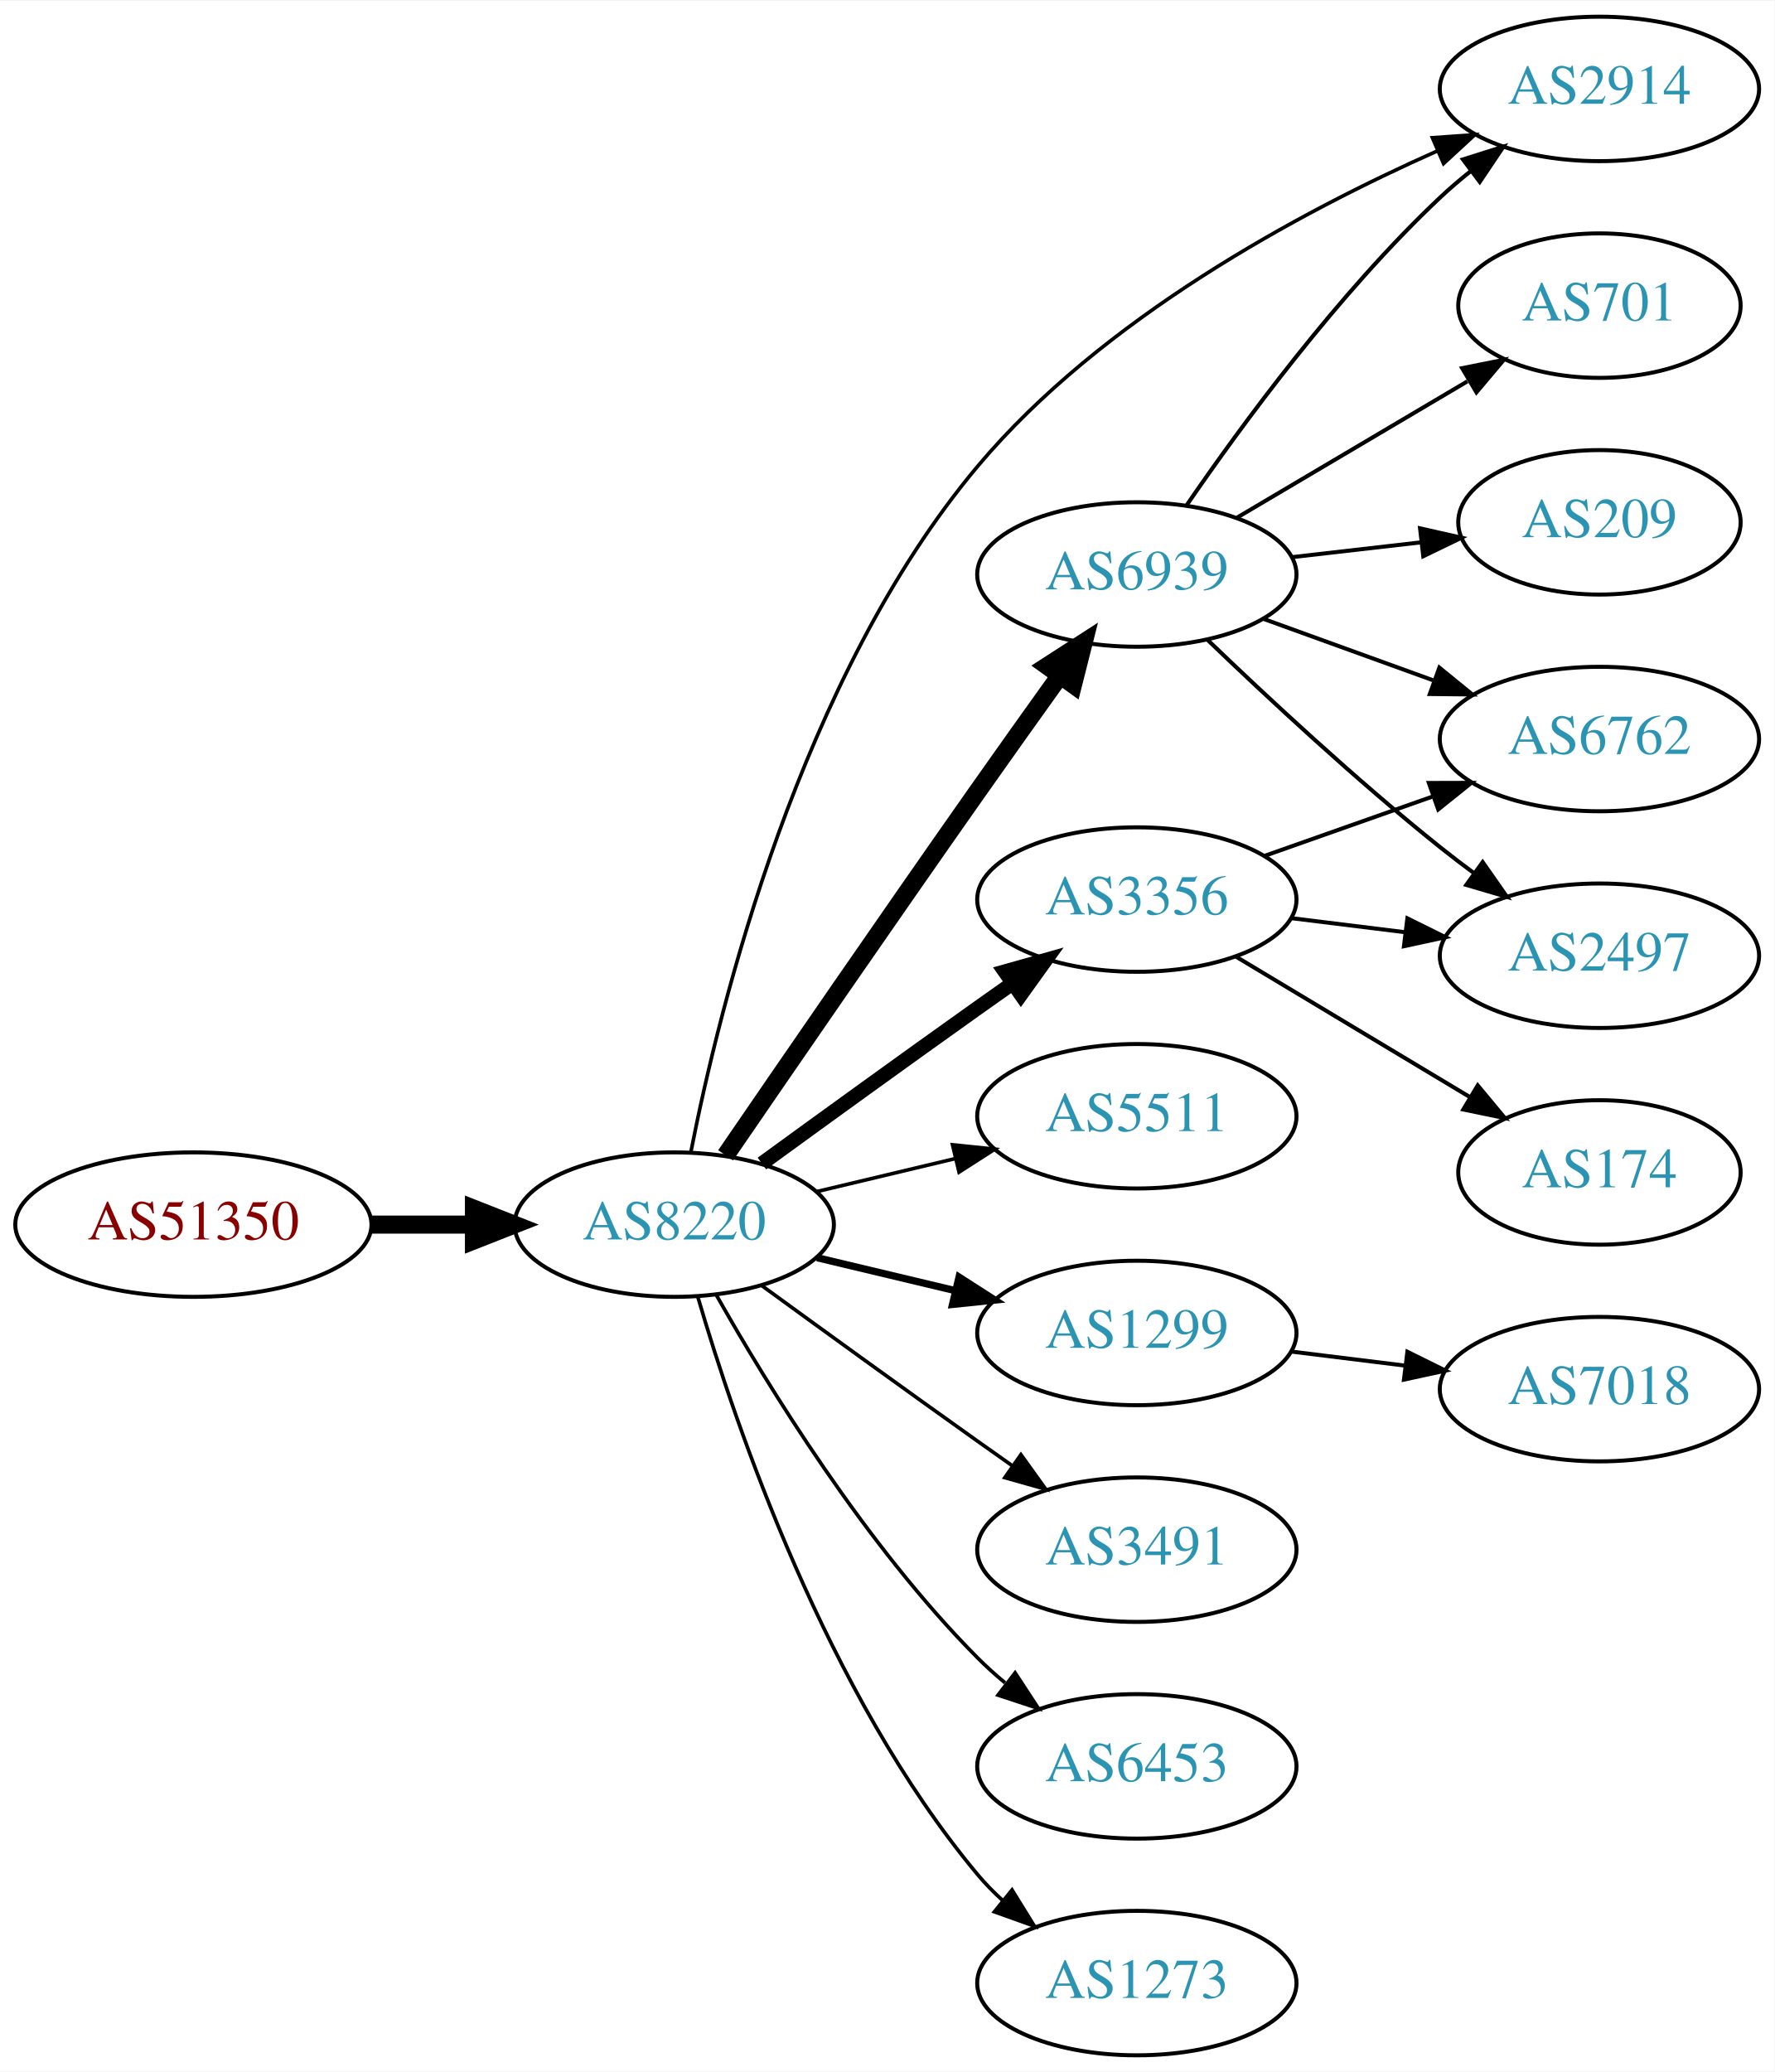
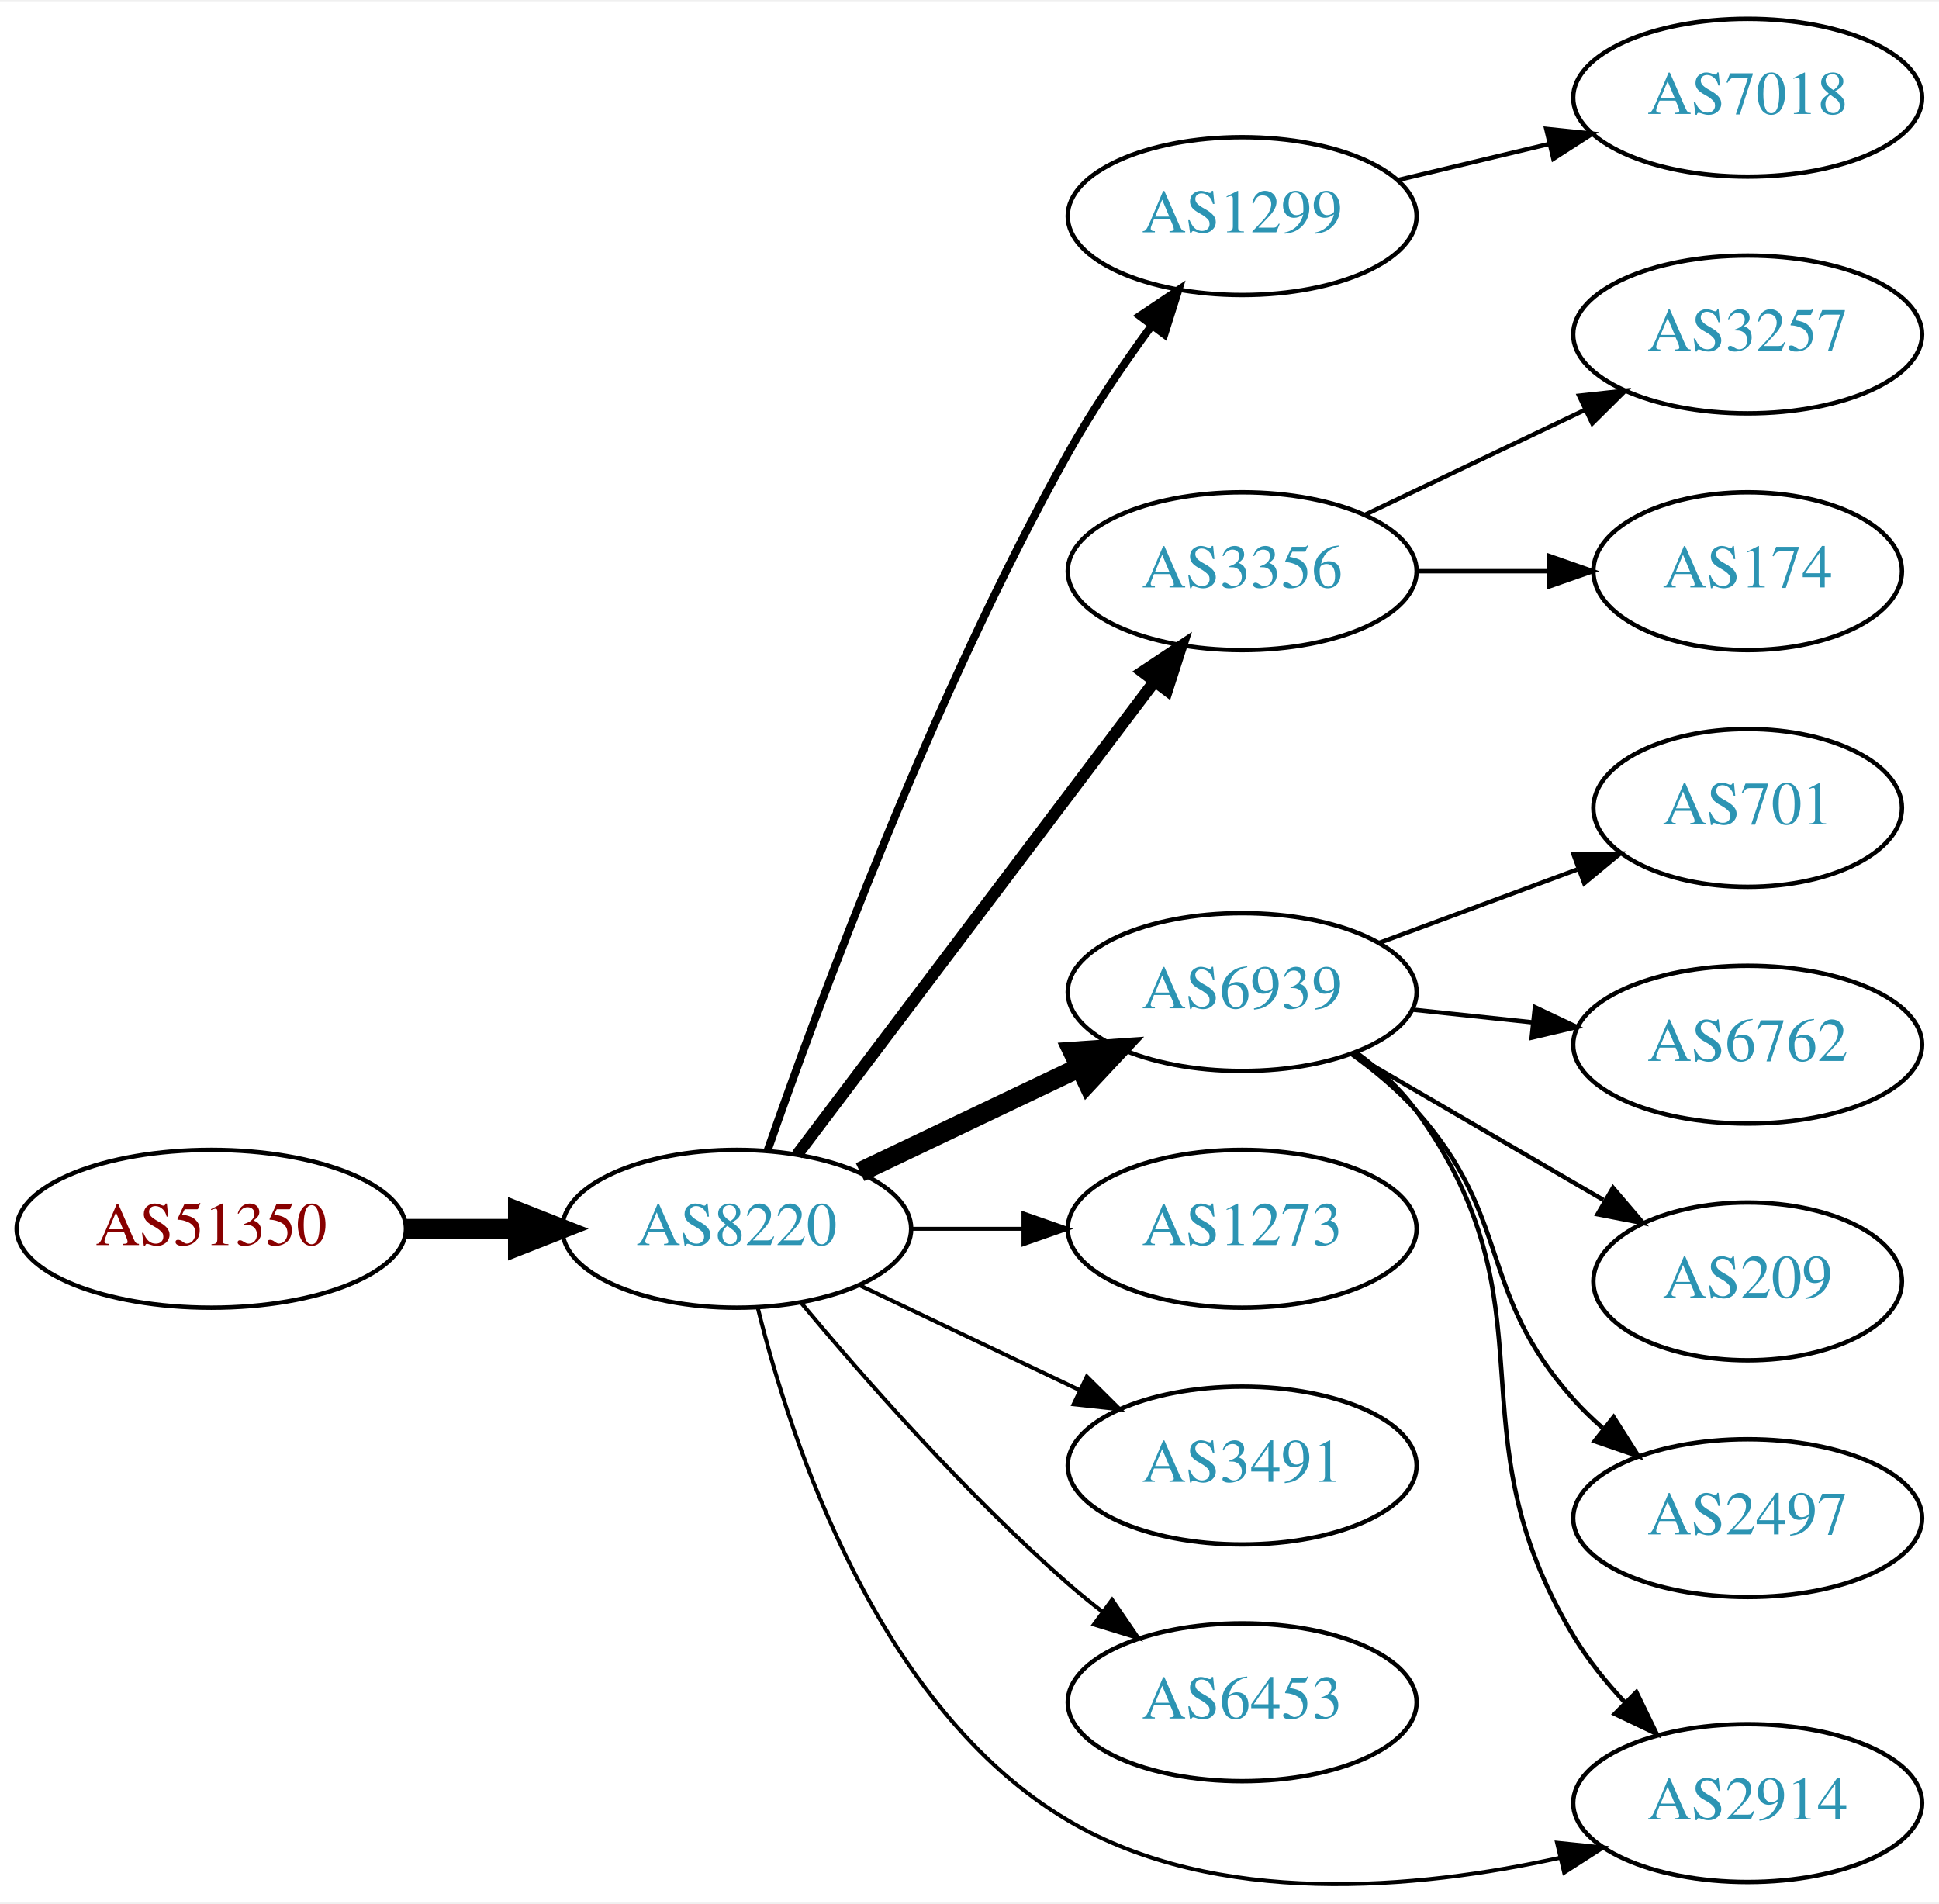
- <svg xmlns="http://www.w3.org/2000/svg" xmlns:xlink="http://www.w3.org/1999/xlink" width="442pt" height="516pt" viewBox="0.00 0.00 442.27 516.00">
-   <g id="graph0" class="graph" transform="scale(1 1) rotate(0) translate(4 512)">
-     <polygon fill="white" stroke="none" points="-4,4 -4,-512 438.271,-512 438.271,4 -4,4" />
+ <svg xmlns="http://www.w3.org/2000/svg" xmlns:xlink="http://www.w3.org/1999/xlink" width="442pt" height="434pt" viewBox="0.00 0.00 442.27 433.68">
+   <g id="graph0" class="graph" transform="scale(1 1) rotate(0) translate(4 429.679)">
+     <polygon fill="white" stroke="none" points="-4,4 -4,-429.679 438.271,-429.679 438.271,4 -4,4" />
    <g id="node1" class="node">
      <g id="a_node1">
        <a xlink:href="/asn/51350" xlink:title="AS51350 ~ Fachhochschule Technikum Wien [AT]">
-           <ellipse fill="#ffffff" stroke="black" cx="44.196" cy="-207" rx="44.393" ry="18" />
-           <text text-anchor="middle" x="44.196" y="-203.3" font-family="Times,serif" font-size="14.00" fill="#880000">AS51350</text>
+           <ellipse fill="#ffffff" stroke="black" cx="44.196" cy="-149.679" rx="44.393" ry="18" />
+           <text text-anchor="middle" x="44.196" y="-145.979" font-family="Times,serif" font-size="14.00" fill="#880000">AS51350</text>
        </a>
      </g>
    </g>
    <g id="node2" class="node">
      <g id="a_node2">
        <a xlink:href="/asn/8220" xlink:title="AS8220 ~ COLT [GB]">
-           <ellipse fill="#ffffff" stroke="black" cx="164.039" cy="-207" rx="39.794" ry="18" />
-           <text text-anchor="middle" x="164.039" y="-203.3" font-family="Times,serif" font-size="14.00" fill="#2c94b3">AS8220</text>
+           <ellipse fill="#ffffff" stroke="black" cx="164.039" cy="-149.679" rx="39.794" ry="18" />
+           <text text-anchor="middle" x="164.039" y="-145.979" font-family="Times,serif" font-size="14.00" fill="#2c94b3">AS8220</text>
        </a>
      </g>
    </g>
    <g id="edge1" class="edge">
-       <path fill="none" stroke="black" stroke-width="4.5" d="M88.407,-207C96.72,-207 105.482,-207 113.965,-207" />
-       <polygon fill="black" stroke="black" stroke-width="4.5" points="114.123,-210.938 124.123,-207 114.123,-203.063 114.123,-210.938" />
+       <path fill="none" stroke="black" stroke-width="4.5" d="M88.407,-149.679C96.72,-149.679 105.482,-149.679 113.965,-149.679" />
+       <polygon fill="black" stroke="black" stroke-width="4.5" points="114.123,-153.617 124.123,-149.679 114.123,-145.742 114.123,-153.617" />
    </g>
    <g id="node3" class="node">
      <g id="a_node3">
-         <a xlink:href="/asn/6939" xlink:title="AS6939 ~ Hurricane Electric LLC [US]">
-           <ellipse fill="#ffffff" stroke="black" cx="279.332" cy="-369" rx="39.794" ry="18" />
-           <text text-anchor="middle" x="279.332" y="-365.3" font-family="Times,serif" font-size="14.00" fill="#2c94b3">AS6939</text>
+         <a xlink:href="/asn/1299" xlink:title="AS1299 ~ Telia Carrier [EU]">
+           <ellipse fill="#ffffff" stroke="black" cx="279.332" cy="-380.679" rx="39.794" ry="18" />
+           <text text-anchor="middle" x="279.332" y="-376.979" font-family="Times,serif" font-size="14.00" fill="#2c94b3">AS1299</text>
        </a>
      </g>
    </g>
    <g id="edge2" class="edge">
-       <path fill="none" stroke="black" stroke-width="4.5" d="M176.846,-224.269C191.489,-245.642 217.262,-283.12 239.685,-315 246.32,-324.433 253.67,-334.739 260.164,-343.795" />
-       <polygon fill="black" stroke="black" stroke-width="4.5" points="257.044,-346.201 266.076,-352.026 263.44,-341.607 257.044,-346.201" />
+       <path fill="none" stroke="black" stroke-width="1.8" d="M171.105,-167.623C182.475,-200.295 208.663,-271.236 239.685,-326.679 245.231,-336.591 252.232,-346.871 258.746,-355.768" />
+       <polygon fill="black" stroke="black" stroke-width="1.8" points="255.981,-357.915 264.78,-363.817 261.582,-353.716 255.981,-357.915" />
    </g>
    <g id="node4" class="node">
      <g id="a_node4">
-         <a xlink:href="/asn/2914" xlink:title="AS2914 ~ NTT America, Inc. [US]">
-           <ellipse fill="#ffffff" stroke="black" cx="394.625" cy="-490" rx="39.794" ry="18" />
-           <text text-anchor="middle" x="394.625" y="-486.3" font-family="Times,serif" font-size="14.00" fill="#2c94b3">AS2914</text>
+         <a xlink:href="/asn/3356" xlink:title="AS3356 ~ Level 3 Parent, LLC [US]">
+           <ellipse fill="#ffffff" stroke="black" cx="279.332" cy="-299.679" rx="39.794" ry="18" />
+           <text text-anchor="middle" x="279.332" y="-295.979" font-family="Times,serif" font-size="14.00" fill="#2c94b3">AS3356</text>
        </a>
      </g>
    </g>
    <g id="edge3" class="edge">
-       <path fill="none" stroke="black" stroke-width="0.9" d="M168.19,-225.112C175.269,-261.251 195.4,-343.356 239.685,-396 270.641,-432.798 319.85,-459.273 354.275,-474.568" />
-       <polygon fill="black" stroke="black" stroke-width="0.9" points="352.997,-477.829 363.565,-478.585 355.775,-471.404 352.997,-477.829" />
+       <path fill="none" stroke="black" stroke-width="2.7" d="M177.815,-166.595C197.703,-192.928 236.184,-243.875 259.334,-274.526" />
+       <polygon fill="black" stroke="black" stroke-width="2.7" points="256.609,-276.726 265.429,-282.596 262.194,-272.507 256.609,-276.726" />
    </g>
    <g id="node5" class="node">
      <g id="a_node5">
-         <a xlink:href="/asn/5511" xlink:title="AS5511 ~ Orange S.A. [FR]">
-           <ellipse fill="#ffffff" stroke="black" cx="279.332" cy="-234" rx="39.794" ry="18" />
-           <text text-anchor="middle" x="279.332" y="-230.3" font-family="Times,serif" font-size="14.00" fill="#2c94b3">AS5511</text>
+         <a xlink:href="/asn/6939" xlink:title="AS6939 ~ Hurricane Electric LLC [US]">
+           <ellipse fill="#ffffff" stroke="black" cx="279.332" cy="-203.679" rx="39.794" ry="18" />
+           <text text-anchor="middle" x="279.332" y="-199.979" font-family="Times,serif" font-size="14.00" fill="#2c94b3">AS6939</text>
        </a>
      </g>
    </g>
    <g id="edge4" class="edge">
-       <path fill="none" stroke="black" stroke-width="0.9" d="M199.646,-215.248C210.517,-217.838 222.671,-220.735 234.114,-223.462" />
-       <polygon fill="black" stroke="black" stroke-width="0.9" points="233.397,-226.889 243.936,-225.803 235.02,-220.08 233.397,-226.889" />
+       <path fill="none" stroke="black" stroke-width="4.5" d="M192.175,-162.614C207.169,-169.761 225.99,-178.731 242.213,-186.464" />
+       <polygon fill="black" stroke="black" stroke-width="4.5" points="240.695,-190.102 251.417,-190.851 244.084,-182.994 240.695,-190.102" />
    </g>
    <g id="node6" class="node">
      <g id="a_node6">
-         <a xlink:href="/asn/1299" xlink:title="AS1299 ~ Telia Carrier [EU]">
-           <ellipse fill="#ffffff" stroke="black" cx="279.332" cy="-180" rx="39.794" ry="18" />
-           <text text-anchor="middle" x="279.332" y="-176.3" font-family="Times,serif" font-size="14.00" fill="#2c94b3">AS1299</text>
+         <a xlink:href="/asn/1273" xlink:title="AS1273 ~ Vodafone Group PLC [EU]">
+           <ellipse fill="#ffffff" stroke="black" cx="279.332" cy="-149.679" rx="39.794" ry="18" />
+           <text text-anchor="middle" x="279.332" y="-145.979" font-family="Times,serif" font-size="14.00" fill="#2c94b3">AS1273</text>
        </a>
      </g>
    </g>
    <g id="edge5" class="edge">
-       <path fill="none" stroke="black" stroke-width="1.8" d="M199.646,-198.752C210.517,-196.162 222.671,-193.265 234.114,-190.538" />
-       <polygon fill="black" stroke="black" stroke-width="1.8" points="235.02,-193.92 243.936,-188.197 233.397,-187.111 235.02,-193.92" />
+       <path fill="none" stroke="black" stroke-width="0.9" d="M203.711,-149.679C211.914,-149.679 220.678,-149.679 229.21,-149.679" />
+       <polygon fill="black" stroke="black" stroke-width="0.9" points="229.449,-153.18 239.449,-149.679 229.449,-146.18 229.449,-153.18" />
    </g>
    <g id="node7" class="node">
      <g id="a_node7">
-         <a xlink:href="/asn/3356" xlink:title="AS3356 ~ Level 3 Parent, LLC [US]">
-           <ellipse fill="#ffffff" stroke="black" cx="279.332" cy="-288" rx="39.794" ry="18" />
-           <text text-anchor="middle" x="279.332" y="-284.3" font-family="Times,serif" font-size="14.00" fill="#2c94b3">AS3356</text>
+         <a xlink:href="/asn/3491" xlink:title="AS3491 ~ PCCW Global, Inc. [US]">
+           <ellipse fill="#ffffff" stroke="black" cx="279.332" cy="-95.679" rx="39.794" ry="18" />
+           <text text-anchor="middle" x="279.332" y="-91.979" font-family="Times,serif" font-size="14.00" fill="#2c94b3">AS3491</text>
        </a>
      </g>
    </g>
    <g id="edge6" class="edge">
-       <path fill="none" stroke="black" stroke-width="3.6" d="M185.887,-222.222C200.821,-233.091 221.435,-248.025 239.685,-261 242.506,-263.005 245.449,-265.085 248.397,-267.159" />
-       <polygon fill="black" stroke="black" stroke-width="3.6" points="246.424,-270.05 256.621,-272.926 250.443,-264.319 246.424,-270.05" />
+       <path fill="none" stroke="black" stroke-width="0.9" d="M192.175,-136.745C207.169,-129.598 225.99,-120.628 242.213,-112.895" />
+       <polygon fill="black" stroke="black" stroke-width="0.9" points="243.895,-115.97 251.417,-108.508 240.884,-109.651 243.895,-115.97" />
    </g>
    <g id="node8" class="node">
      <g id="a_node8">
-         <a xlink:href="/asn/3491" xlink:title="AS3491 ~ PCCW Global, Inc. [US]">
-           <ellipse fill="#ffffff" stroke="black" cx="279.332" cy="-126" rx="39.794" ry="18" />
-           <text text-anchor="middle" x="279.332" y="-122.3" font-family="Times,serif" font-size="14.00" fill="#2c94b3">AS3491</text>
+         <a xlink:href="/asn/6453" xlink:title="AS6453 ~ TATA COMMUNICATIONS (AMERICA) INC [US]">
+           <ellipse fill="#ffffff" stroke="black" cx="279.332" cy="-41.679" rx="39.794" ry="18" />
+           <text text-anchor="middle" x="279.332" y="-37.979" font-family="Times,serif" font-size="14.00" fill="#2c94b3">AS6453</text>
        </a>
      </g>
    </g>
    <g id="edge7" class="edge">
-       <path fill="none" stroke="black" stroke-width="0.9" d="M185.887,-191.778C200.821,-180.909 221.435,-165.975 239.685,-153 242.506,-150.995 245.449,-148.915 248.397,-146.841" />
-       <polygon fill="black" stroke="black" stroke-width="0.9" points="250.443,-149.681 256.621,-141.074 246.424,-143.95 250.443,-149.681" />
+       <path fill="none" stroke="black" stroke-width="0.9" d="M178.669,-132.863C192.951,-115.75 216.498,-88.935 239.685,-68.679 242.151,-66.526 244.789,-64.386 247.487,-62.308" />
+       <polygon fill="black" stroke="black" stroke-width="0.9" points="249.66,-65.054 255.641,-56.309 245.512,-59.416 249.66,-65.054" />
    </g>
    <g id="node9" class="node">
      <g id="a_node9">
-         <a xlink:href="/asn/6453" xlink:title="AS6453 ~ TATA COMMUNICATIONS (AMERICA) INC [US]">
-           <ellipse fill="#ffffff" stroke="black" cx="279.332" cy="-72" rx="39.794" ry="18" />
-           <text text-anchor="middle" x="279.332" y="-68.3" font-family="Times,serif" font-size="14.00" fill="#2c94b3">AS6453</text>
+         <a xlink:href="/asn/2914" xlink:title="AS2914 ~ NTT America, Inc. [US]">
+           <ellipse fill="#ffffff" stroke="black" cx="394.625" cy="-18.679" rx="39.794" ry="18" />
+           <text text-anchor="middle" x="394.625" y="-14.979" font-family="Times,serif" font-size="14.00" fill="#2c94b3">AS2914</text>
        </a>
      </g>
    </g>
    <g id="edge8" class="edge">
-       <path fill="none" stroke="black" stroke-width="0.9" d="M174.498,-189.51C187.28,-166.904 211.712,-127.114 239.685,-99 241.796,-96.879 244.092,-94.812 246.477,-92.829" />
-       <polygon fill="black" stroke="black" stroke-width="0.9" points="248.993,-95.31 254.793,-86.444 244.73,-89.758 248.993,-95.31" />
+       <path fill="none" stroke="black" stroke-width="0.9" d="M168.861,-131.578C176.388,-101.074 196.316,-40.257 239.685,-14.679 273.493,5.259 319.153,1.013 351.952,-6.236" />
+       <polygon fill="black" stroke="black" stroke-width="0.9" points="351.151,-9.643 361.691,-8.559 352.775,-2.834 351.151,-9.643" />
+     </g>
+     <g id="node16" class="node">
+       <g id="a_node16">
+         <a xlink:href="/asn/7018" xlink:title="AS7018 ~ AT&amp;T Services, Inc. [US]">
+           <ellipse fill="#ffffff" stroke="black" cx="394.625" cy="-407.679" rx="39.794" ry="18" />
+           <text text-anchor="middle" x="394.625" y="-403.979" font-family="Times,serif" font-size="14.00" fill="#2c94b3">AS7018</text>
+         </a>
+       </g>
+     </g>
+     <g id="edge16" class="edge">
+       <path fill="none" stroke="black" d="M314.939,-388.927C325.81,-391.518 337.964,-394.414 349.407,-397.142" />
+       <polygon fill="black" stroke="black" points="348.69,-400.569 359.229,-399.482 350.313,-393.759 348.69,-400.569" />
    </g>
    <g id="node10" class="node">
      <g id="a_node10">
-         <a xlink:href="/asn/1273" xlink:title="AS1273 ~ Vodafone Group PLC [EU]">
-           <ellipse fill="#ffffff" stroke="black" cx="279.332" cy="-18" rx="39.794" ry="18" />
-           <text text-anchor="middle" x="279.332" y="-14.3" font-family="Times,serif" font-size="14.00" fill="#2c94b3">AS1273</text>
+         <a xlink:href="/asn/3257" xlink:title="AS3257 ~ GTT [DE]">
+           <ellipse fill="#ffffff" stroke="black" cx="394.625" cy="-353.679" rx="39.794" ry="18" />
+           <text text-anchor="middle" x="394.625" y="-349.979" font-family="Times,serif" font-size="14.00" fill="#2c94b3">AS3257</text>
        </a>
      </g>
    </g>
    <g id="edge9" class="edge">
-       <path fill="none" stroke="black" stroke-width="0.9" d="M169.913,-188.998C179.227,-157.156 202.043,-90.019 239.685,-45 241.555,-42.763 243.654,-40.626 245.88,-38.604" />
-       <polygon fill="black" stroke="black" stroke-width="0.9" points="248.227,-41.208 253.799,-32.196 243.823,-35.766 248.227,-41.208" />
-     </g>
-     <g id="edge10" class="edge">
-       <path fill="none" stroke="black" d="M291.688,-386.183C305.297,-406.028 329.475,-439.015 354.978,-463 357.363,-465.243 359.946,-467.444 362.607,-469.562" />
-       <polygon fill="black" stroke="black" points="360.602,-472.433 370.705,-475.623 364.796,-466.829 360.602,-472.433" />
+       <path fill="none" stroke="black" d="M307.468,-312.614C322.462,-319.761 341.283,-328.731 357.506,-336.464" />
+       <polygon fill="black" stroke="black" points="356.177,-339.707 366.71,-340.851 359.188,-333.388 356.177,-339.707" />
    </g>
    <g id="node11" class="node">
      <g id="a_node11">
-         <a xlink:href="/asn/209" xlink:title="AS209 ~ CenturyLink Communications, LLC [US]">
-           <ellipse fill="#ffffff" stroke="black" cx="394.625" cy="-382" rx="35.194" ry="18" />
-           <text text-anchor="middle" x="394.625" y="-378.3" font-family="Times,serif" font-size="14.00" fill="#2c94b3">AS209</text>
+         <a xlink:href="/asn/174" xlink:title="AS174 ~ Cogent Communications [US]">
+           <ellipse fill="#ffffff" stroke="black" cx="394.625" cy="-299.679" rx="35.194" ry="18" />
+           <text text-anchor="middle" x="394.625" y="-295.979" font-family="Times,serif" font-size="14.00" fill="#2c94b3">AS174</text>
+         </a>
+       </g>
+     </g>
+     <g id="edge10" class="edge">
+       <path fill="none" stroke="black" d="M319.004,-299.679C328.709,-299.679 339.2,-299.679 349.163,-299.679" />
+       <polygon fill="black" stroke="black" points="349.299,-303.18 359.299,-299.679 349.299,-296.18 349.299,-303.18" />
+     </g>
+     <g id="edge14" class="edge">
+       <path fill="none" stroke="black" d="M305.375,-189.881C310.445,-186.147 315.332,-181.719 318.978,-176.679 351.612,-131.563 326.224,-104.362 354.978,-56.679 358.153,-51.414 362.225,-46.361 366.53,-41.755" />
+       <polygon fill="black" stroke="black" points="369.242,-43.994 373.875,-34.466 364.312,-39.025 369.242,-43.994" />
+     </g>
+     <g id="node12" class="node">
+       <g id="a_node12">
+         <a xlink:href="/asn/701" xlink:title="AS701 ~ UUNET [US]">
+           <ellipse fill="#ffffff" stroke="black" cx="394.625" cy="-245.679" rx="35.194" ry="18" />
+           <text text-anchor="middle" x="394.625" y="-241.979" font-family="Times,serif" font-size="14.00" fill="#2c94b3">AS701</text>
        </a>
      </g>
    </g>
    <g id="edge11" class="edge">
-       <path fill="none" stroke="black" d="M318.057,-373.329C328.291,-374.503 339.457,-375.784 349.988,-376.993" />
-       <polygon fill="black" stroke="black" points="349.917,-380.508 360.25,-378.17 350.715,-373.553 349.917,-380.508" />
+       <path fill="none" stroke="black" d="M310.692,-214.935C324.538,-220.068 341.077,-226.199 355.729,-231.631" />
+       <polygon fill="black" stroke="black" points="354.922,-235.064 365.515,-235.259 357.355,-228.501 354.922,-235.064" />
    </g>
-     <g id="node12" class="node">
-       <g id="a_node12">
-         <a xlink:href="/asn/701" xlink:title="AS701 ~ UUNET [US]">
-           <ellipse fill="#ffffff" stroke="black" cx="394.625" cy="-436" rx="35.194" ry="18" />
-           <text text-anchor="middle" x="394.625" y="-432.3" font-family="Times,serif" font-size="14.00" fill="#2c94b3">AS701</text>
+     <g id="node13" class="node">
+       <g id="a_node13">
+         <a xlink:href="/asn/6762" xlink:title="AS6762 ~ TELECOM ITALIA SPARKLE S.p.A. [IT]">
+           <ellipse fill="#ffffff" stroke="black" cx="394.625" cy="-191.679" rx="39.794" ry="18" />
+           <text text-anchor="middle" x="394.625" y="-187.979" font-family="Times,serif" font-size="14.00" fill="#2c94b3">AS6762</text>
        </a>
      </g>
    </g>
    <g id="edge12" class="edge">
-       <path fill="none" stroke="black" d="M304.358,-383.209C321.062,-393.088 343.507,-406.361 361.712,-417.127" />
-       <polygon fill="black" stroke="black" points="360.403,-420.419 370.792,-422.497 363.966,-414.394 360.403,-420.419" />
+       <path fill="none" stroke="black" d="M318.057,-199.684C326.849,-198.752 336.328,-197.748 345.503,-196.777" />
+       <polygon fill="black" stroke="black" points="346.102,-200.233 355.678,-195.699 345.365,-193.272 346.102,-200.233" />
    </g>
-     <g id="node13" class="node">
-       <g id="a_node13">
-         <a xlink:href="/asn/2497" xlink:title="AS2497 ~ Internet Initiative Japan Inc. [JP]">
-           <ellipse fill="#ffffff" stroke="black" cx="394.625" cy="-274" rx="39.794" ry="18" />
-           <text text-anchor="middle" x="394.625" y="-270.3" font-family="Times,serif" font-size="14.00" fill="#2c94b3">AS2497</text>
+     <g id="node14" class="node">
+       <g id="a_node14">
+         <a xlink:href="/asn/209" xlink:title="AS209 ~ CenturyLink Communications, LLC [US]">
+           <ellipse fill="#ffffff" stroke="black" cx="394.625" cy="-137.679" rx="35.194" ry="18" />
+           <text text-anchor="middle" x="394.625" y="-133.979" font-family="Times,serif" font-size="14.00" fill="#2c94b3">AS209</text>
        </a>
      </g>
    </g>
    <g id="edge13" class="edge">
-       <path fill="none" stroke="black" d="M296.975,-352.688C311.751,-338.49 334.164,-317.637 354.978,-301 357.681,-298.839 360.546,-296.656 363.444,-294.516" />
-       <polygon fill="black" stroke="black" points="365.521,-297.334 371.599,-288.656 361.436,-291.65 365.521,-297.334" />
-     </g>
-     <g id="node14" class="node">
-       <g id="a_node14">
-         <a xlink:href="/asn/6762" xlink:title="AS6762 ~ TELECOM ITALIA SPARKLE S.p.A. [IT]">
-           <ellipse fill="#ffffff" stroke="black" cx="394.625" cy="-328" rx="39.794" ry="18" />
-           <text text-anchor="middle" x="394.625" y="-324.3" font-family="Times,serif" font-size="14.00" fill="#2c94b3">AS6762</text>
-         </a>
-       </g>
-     </g>
-     <g id="edge14" class="edge">
-       <path fill="none" stroke="black" d="M310.99,-357.905C323.963,-353.21 339.256,-347.676 353.137,-342.652" />
-       <polygon fill="black" stroke="black" points="354.729,-345.798 362.941,-339.104 352.347,-339.216 354.729,-345.798" />
-     </g>
-     <g id="node16" class="node">
-       <g id="a_node16">
-         <a xlink:href="/asn/7018" xlink:title="AS7018 ~ AT&amp;T Services, Inc. [US]">
-           <ellipse fill="#ffffff" stroke="black" cx="394.625" cy="-166" rx="39.794" ry="18" />
-           <text text-anchor="middle" x="394.625" y="-162.3" font-family="Times,serif" font-size="14.00" fill="#2c94b3">AS7018</text>
-         </a>
-       </g>
-     </g>
-     <g id="edge18" class="edge">
-       <path fill="none" stroke="black" d="M317.742,-175.377C326.83,-174.254 336.667,-173.038 346.152,-171.866" />
-       <polygon fill="black" stroke="black" points="346.758,-175.318 356.254,-170.618 345.9,-168.371 346.758,-175.318" />
-     </g>
-     <g id="edge17" class="edge">
-       <path fill="none" stroke="black" d="M317.742,-283.377C326.83,-282.254 336.667,-281.038 346.152,-279.866" />
-       <polygon fill="black" stroke="black" points="346.758,-283.318 356.254,-278.618 345.9,-276.371 346.758,-283.318" />
-     </g>
-     <g id="edge16" class="edge">
-       <path fill="none" stroke="black" d="M311.289,-298.93C324.153,-303.472 339.259,-308.805 352.995,-313.655" />
-       <polygon fill="black" stroke="black" points="352.109,-317.054 362.704,-317.083 354.44,-310.453 352.109,-317.054" />
+       <path fill="none" stroke="black" d="M304.358,-189.683C321.062,-179.951 343.507,-166.876 361.712,-156.271" />
+       <polygon fill="black" stroke="black" points="363.913,-159.039 370.792,-150.981 360.389,-152.99 363.913,-159.039" />
    </g>
    <g id="node15" class="node">
      <g id="a_node15">
-         <a xlink:href="/asn/174" xlink:title="AS174 ~ Cogent Communications [US]">
-           <ellipse fill="#ffffff" stroke="black" cx="394.625" cy="-220" rx="35.194" ry="18" />
-           <text text-anchor="middle" x="394.625" y="-216.3" font-family="Times,serif" font-size="14.00" fill="#2c94b3">AS174</text>
+         <a xlink:href="/asn/2497" xlink:title="AS2497 ~ Internet Initiative Japan Inc. [JP]">
+           <ellipse fill="#ffffff" stroke="black" cx="394.625" cy="-83.679" rx="39.794" ry="18" />
+           <text text-anchor="middle" x="394.625" y="-79.979" font-family="Times,serif" font-size="14.00" fill="#2c94b3">AS2497</text>
        </a>
      </g>
    </g>
    <g id="edge15" class="edge">
-       <path fill="none" stroke="black" d="M304.082,-273.745C321.033,-263.571 343.998,-249.786 362.427,-238.725" />
-       <polygon fill="black" stroke="black" points="364.291,-241.689 371.064,-233.541 360.688,-235.687 364.291,-241.689" />
+       <path fill="none" stroke="black" d="M304.225,-189.57C309.469,-185.801 314.72,-181.436 318.978,-176.679 341.264,-151.784 332.692,-135.574 354.978,-110.679 356.974,-108.45 359.188,-106.306 361.518,-104.27" />
+       <polygon fill="black" stroke="black" points="364.049,-106.731 369.731,-97.788 359.713,-101.236 364.049,-106.731" />
    </g>
  </g>
</svg>
